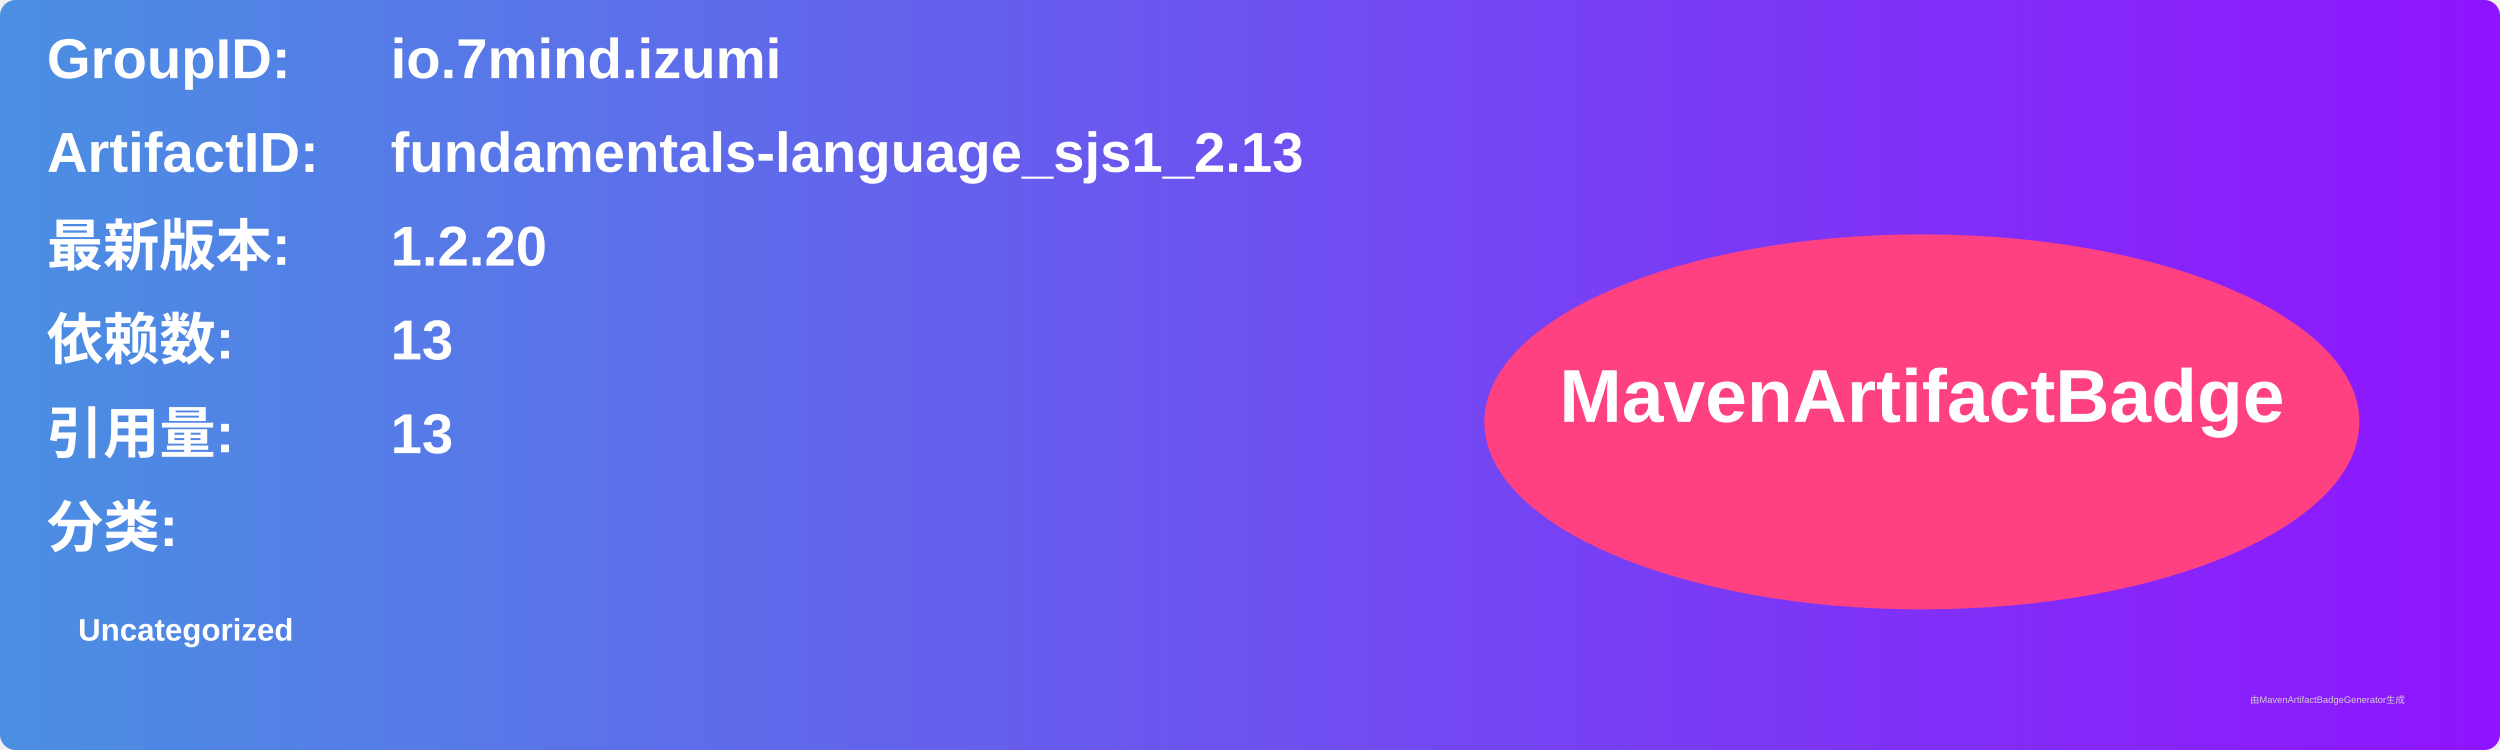
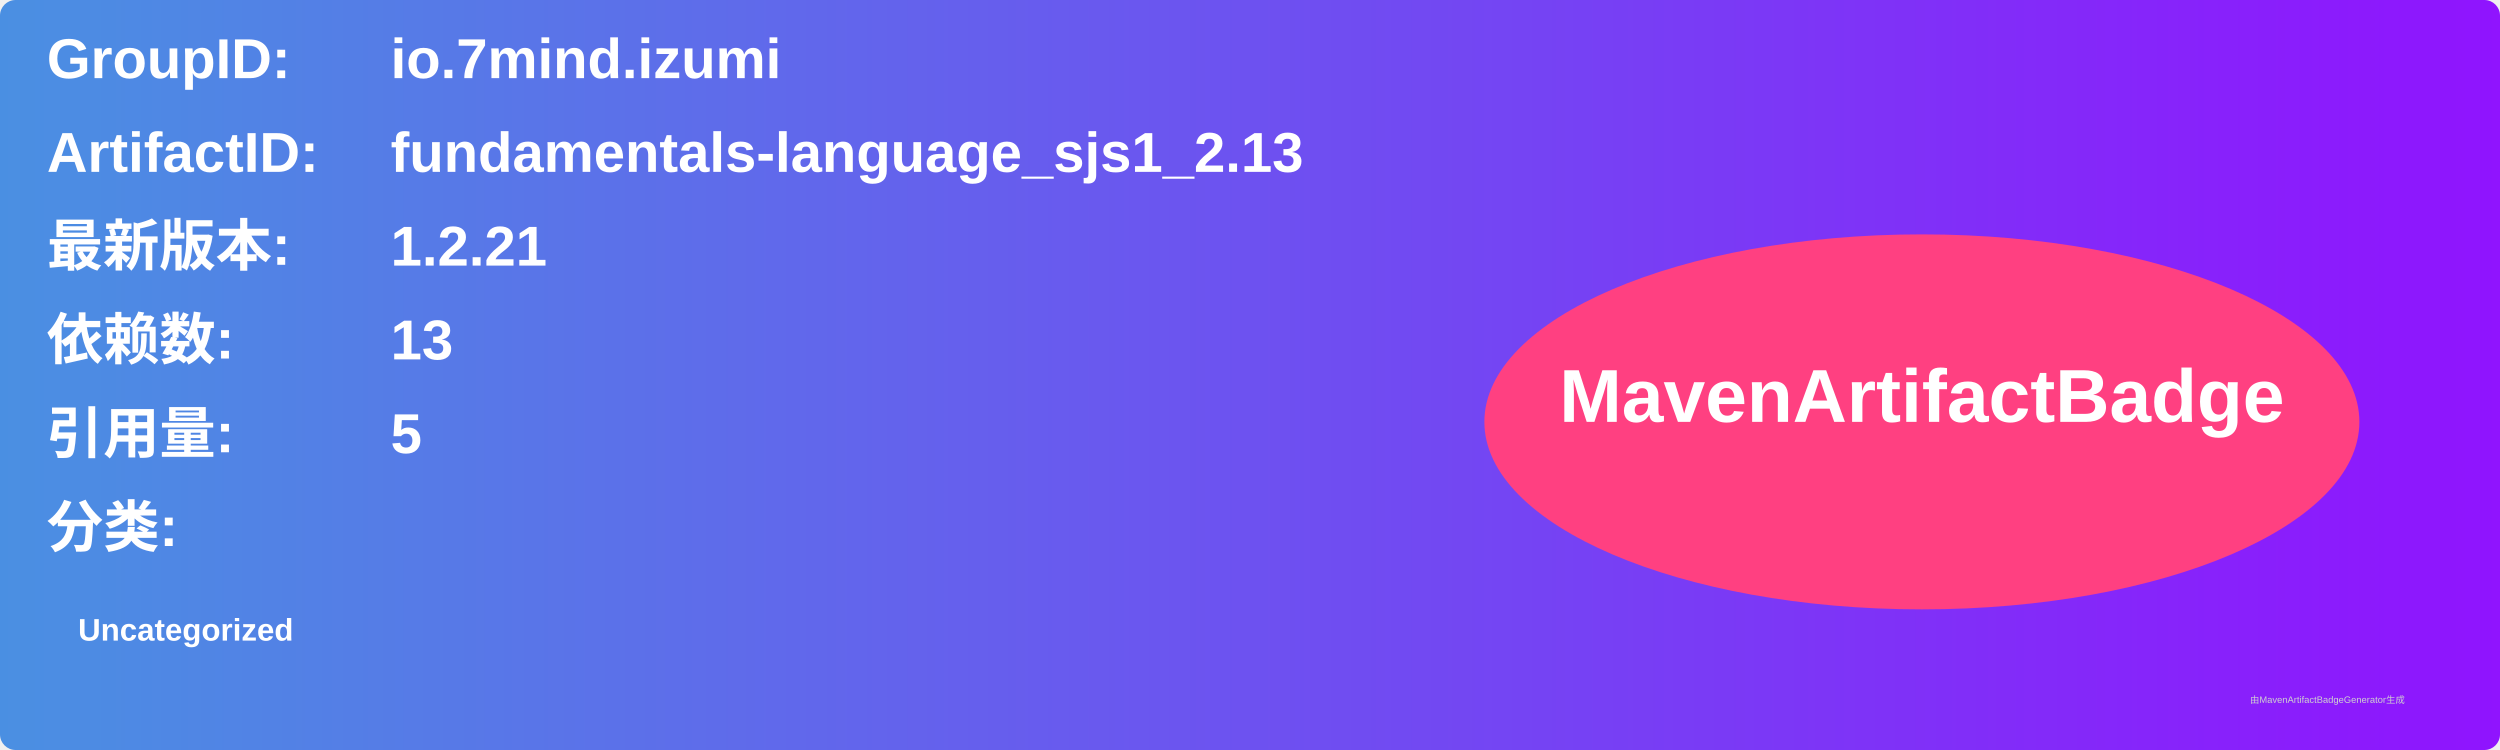
<svg xmlns="http://www.w3.org/2000/svg" width="800" height="240" viewBox="0 0 800 240">
  <linearGradient id="grad" x1="0%" y1="0%" x2="100%" y2="0%">
    <stop offset="0%" stop-color="#4a90e2" />
    <stop offset="100%" stop-color="#9013fe" />
  </linearGradient>
  <rect width="100%" height="100%" rx="5" ry="5" fill="url(#grad)" />
  <g transform="translate(15, 15)">
    <text x="0" y="10" font-family="Arial" font-size="18" fill="white" font-weight="bold" width="260">GroupID:</text>
    <text x="110" y="10" font-family="Arial" font-size="18" fill="white" font-weight="bold" width="460">io.7mind.izumi</text>
    <text x="0" y="40" font-family="Arial" font-size="18" fill="white" font-weight="bold" width="260">ArtifactID:</text>
    <text x="110" y="40" font-family="Arial" font-size="18" fill="white" font-weight="bold" width="460">fundamentals-language_sjs1_2.13</text>
    <text x="0" y="70" font-family="Arial" font-size="18" fill="white" font-weight="bold">最新版本:</text>
    <text x="110" y="70" font-family="Arial" font-size="18" fill="white" font-weight="bold">
-       <tspan font-weight="bold">1.2.20</tspan>
+       <tspan font-weight="bold">1.2.21</tspan>
    </text>
    <text x="0" y="100" font-family="Arial" font-size="18" fill="white" font-weight="bold">依赖数: </text>
    <text x="110" y="100" font-family="Arial" font-size="18" fill="white">
      <tspan font-weight="bold">13</tspan>
    </text>
    <text x="0" y="130" font-family="Arial" font-size="18" fill="white" font-weight="bold">引用量: </text>
    <text x="110" y="130" font-family="Arial" font-size="18" fill="white">
-       <tspan font-weight="bold">13</tspan>
+       <tspan font-weight="bold">5</tspan>
    </text>
    <text x="0" y="160" font-family="Arial" font-size="18" fill="white" font-weight="bold">分类:</text>
    <text x="10" y="190" font-family="Arial" font-size="10" fill="white">
      <tspan font-weight="bold">Uncategorized</tspan>
    </text>
    <ellipse cx="600" cy="120" rx="140" ry="60" fill="#ff4081" />
    <text x="600" y="120" text-anchor="middle" font-family="Arial" font-size="24" fill="white" font-weight="bold">MavenArtifactBadge</text>
  </g>
  <text x="720" y="225" font-family="Arial" font-size="3" fill="#d0d0d0">由MavenArtifactBadgeGenerator生成</text>
</svg>
